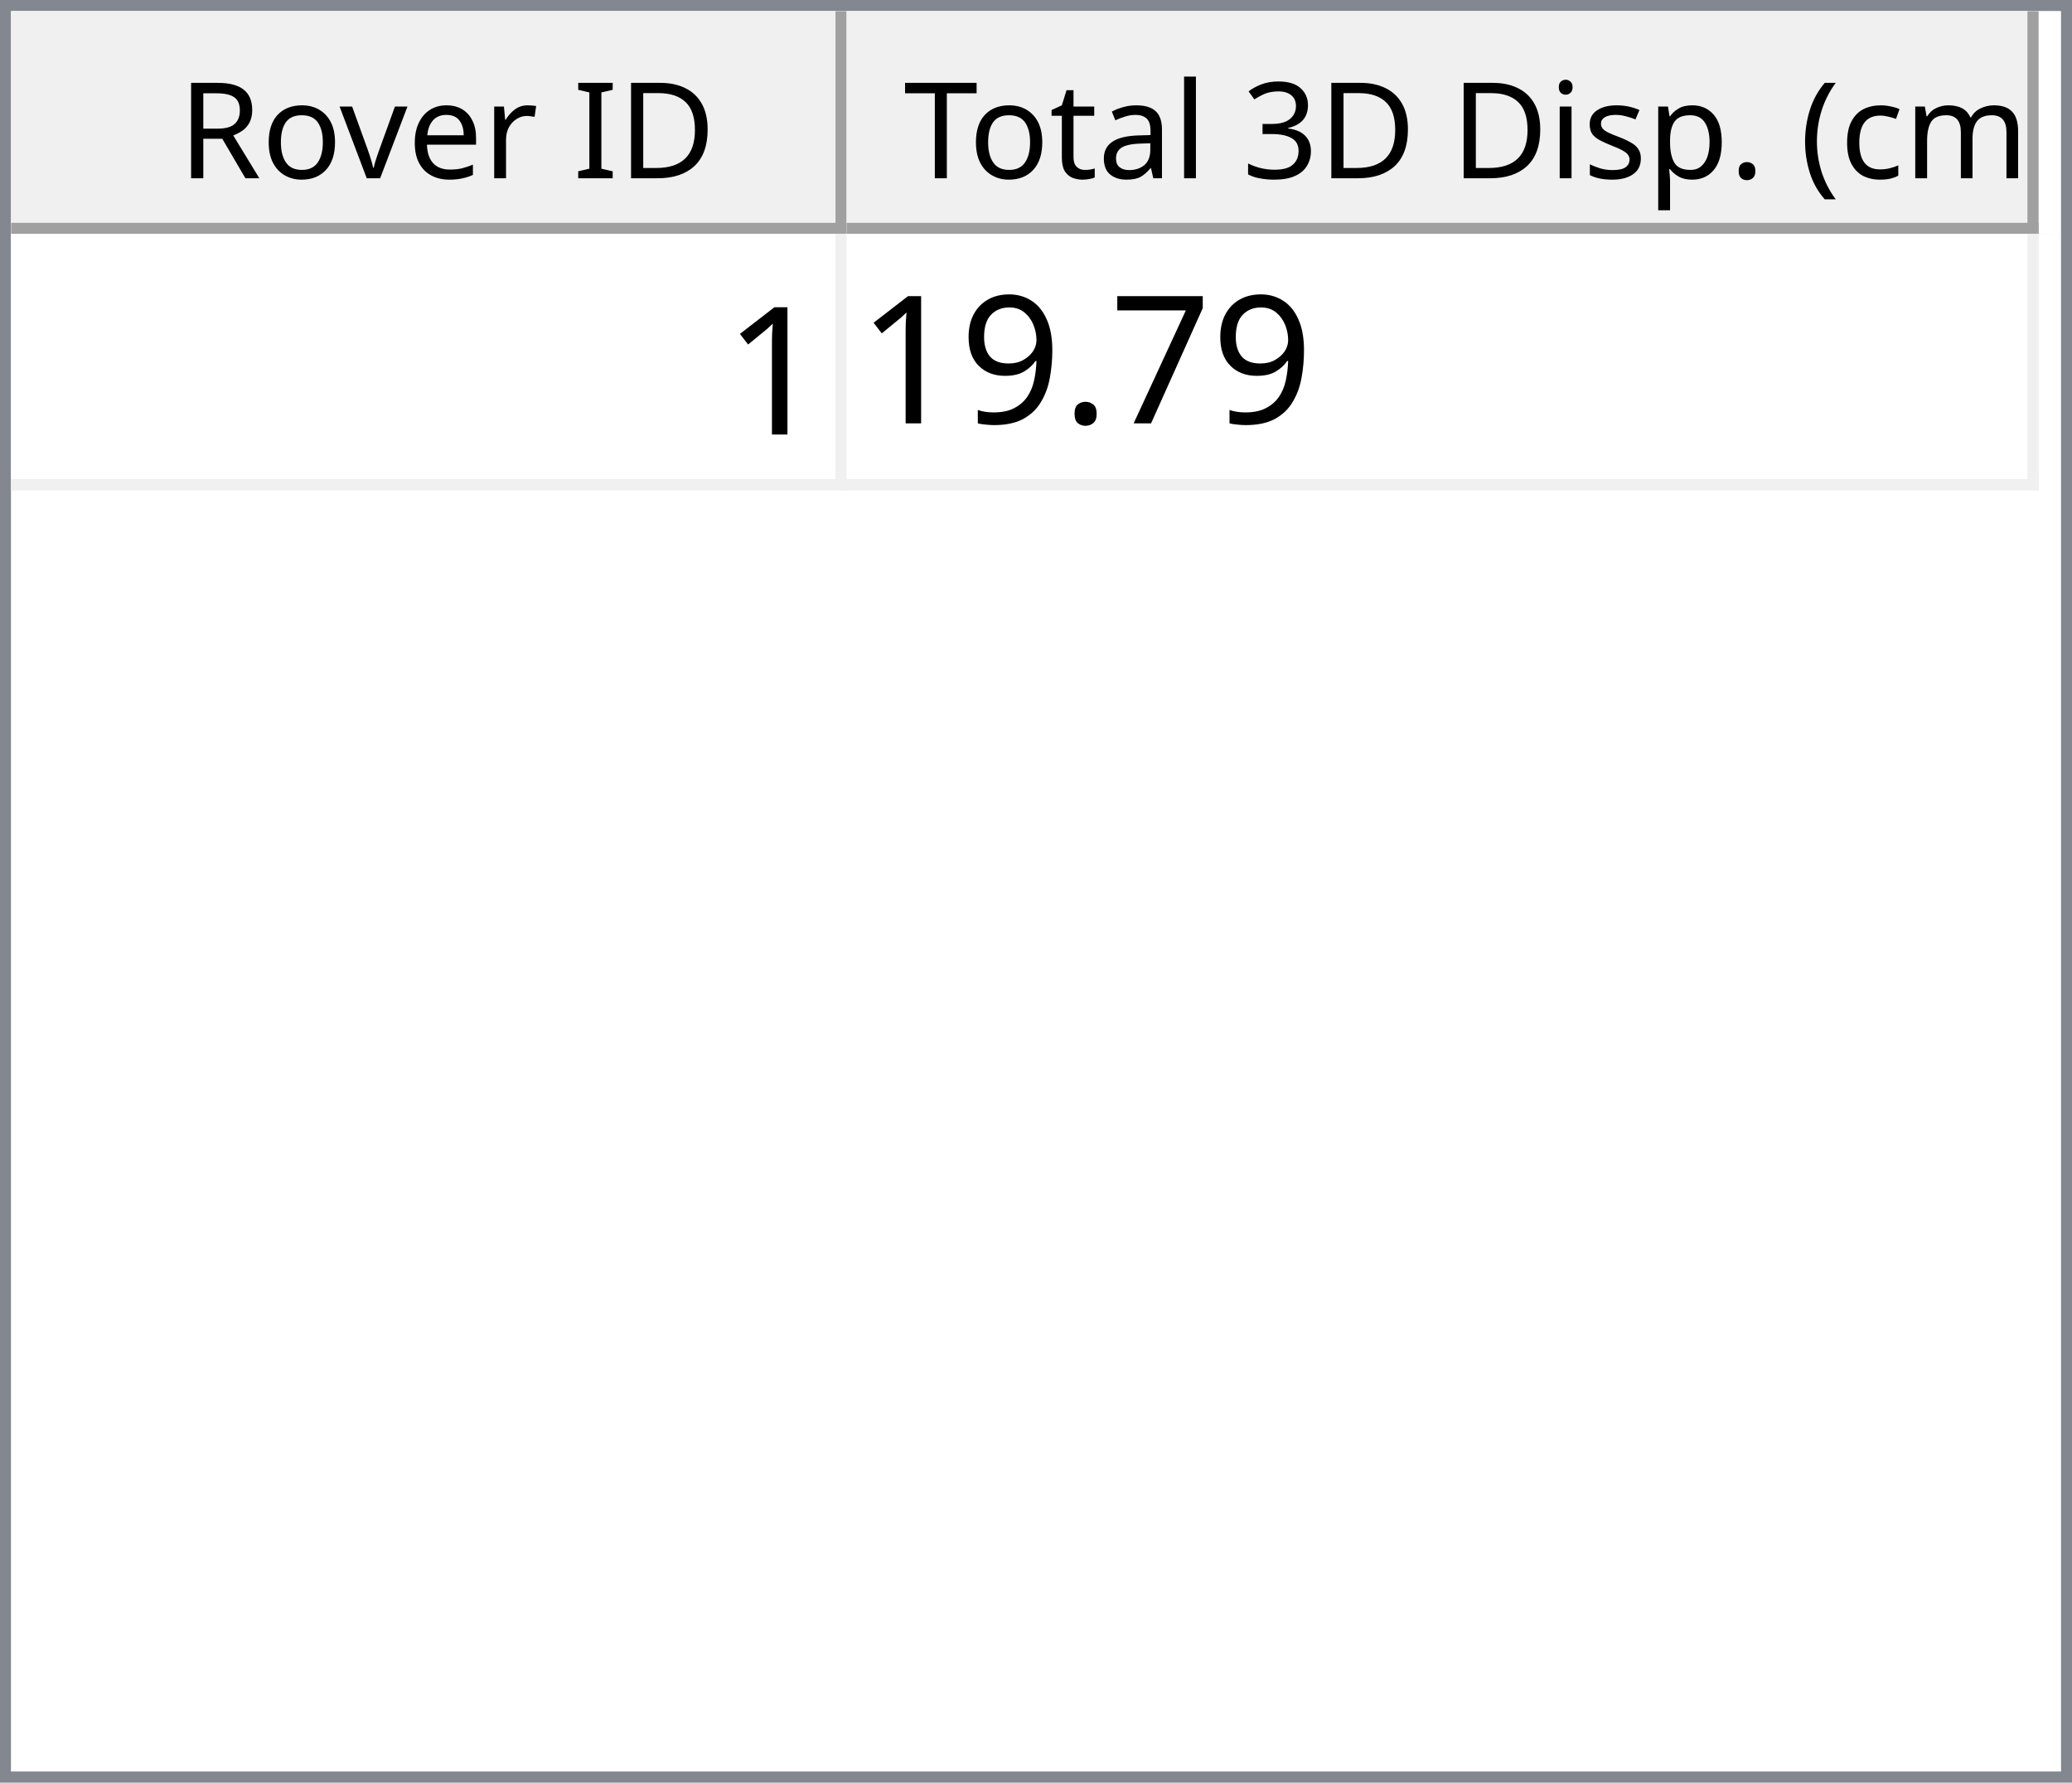
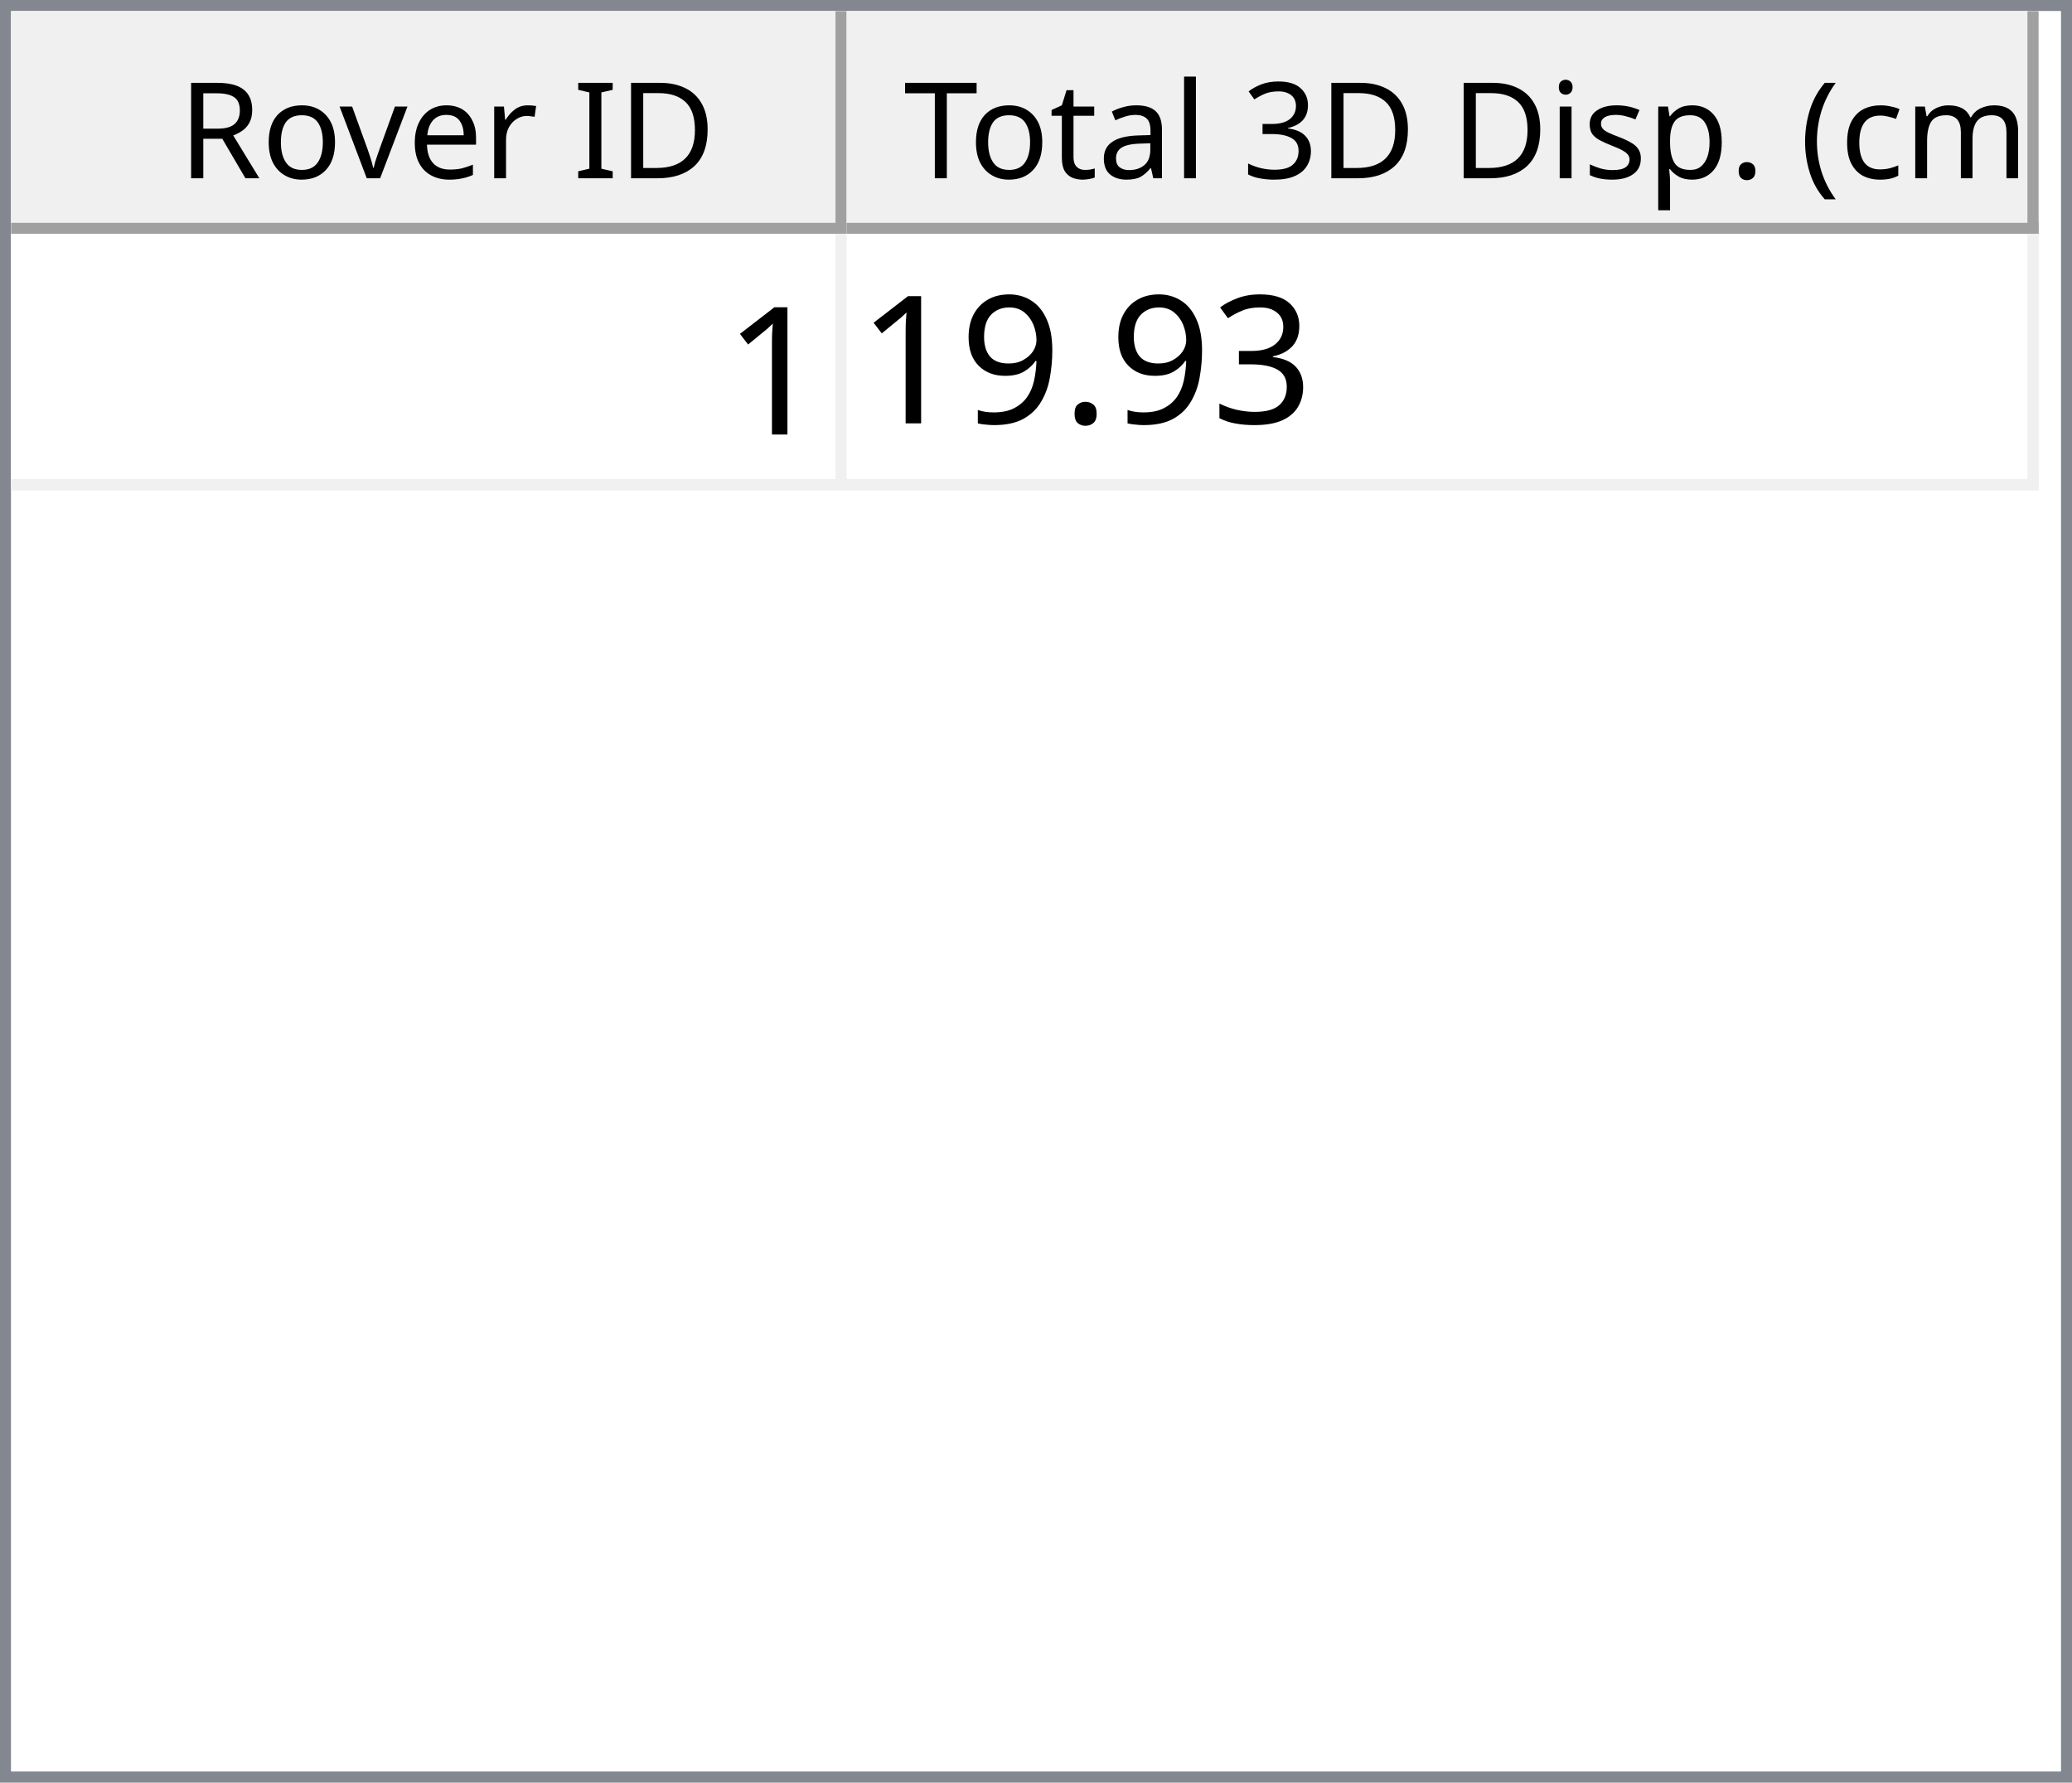
<svg xmlns="http://www.w3.org/2000/svg" style="fill-opacity:1; color-rendering:auto; color-interpolation:auto; text-rendering:auto; stroke:black; stroke-linecap:square; stroke-miterlimit:10; shape-rendering:auto; stroke-opacity:1; fill:black; stroke-dasharray:none; font-weight:normal; stroke-width:1; font-family:'Dialog'; font-style:normal; stroke-linejoin:miter; font-size:12px; stroke-dashoffset:0; image-rendering:auto;" width="186" height="160">
  <defs id="genericDefs" />
  <g>
    <defs id="defs1">
      <clipPath clipPathUnits="userSpaceOnUse" id="clipPath1">
        <path d="M0 0 L186 0 L186 160 L0 160 L0 0 Z" />
      </clipPath>
      <clipPath clipPathUnits="userSpaceOnUse" id="clipPath2">
        <path d="M0 0 L0 160 L186 160 L186 0 Z" />
      </clipPath>
      <clipPath clipPathUnits="userSpaceOnUse" id="clipPath3">
        <path d="M0 0 L0 20 L184 20 L184 0 Z" />
      </clipPath>
      <clipPath clipPathUnits="userSpaceOnUse" id="clipPath4">
        <path d="M0 0 L0 20 L75 20 L75 0 Z" />
      </clipPath>
      <clipPath clipPathUnits="userSpaceOnUse" id="clipPath5">
        <path d="M1 1 L1 19 L74 19 L74 1 Z" />
      </clipPath>
      <clipPath clipPathUnits="userSpaceOnUse" id="clipPath6">
        <path d="M0 0 L0 18 L73 18 L73 0 Z" />
      </clipPath>
      <clipPath clipPathUnits="userSpaceOnUse" id="clipPath7">
        <path d="M-0.5 -0.5 L-0.5 19.5 L74.5 19.5 L74.5 -0.5 Z" />
      </clipPath>
      <clipPath clipPathUnits="userSpaceOnUse" id="clipPath8">
        <path d="M0 0 L0 20 L107 20 L107 0 Z" />
      </clipPath>
      <clipPath clipPathUnits="userSpaceOnUse" id="clipPath9">
        <path d="M1 1 L1 19 L106 19 L106 1 Z" />
      </clipPath>
      <clipPath clipPathUnits="userSpaceOnUse" id="clipPath10">
        <path d="M0 0 L0 18 L105 18 L105 0 Z" />
      </clipPath>
      <clipPath clipPathUnits="userSpaceOnUse" id="clipPath11">
        <path d="M-0.5 -0.5 L-0.5 19.5 L106.5 19.5 L106.5 -0.5 Z" />
      </clipPath>
      <clipPath clipPathUnits="userSpaceOnUse" id="clipPath12">
        <path d="M0 0 L0 138 L184 138 L184 0 Z" />
      </clipPath>
      <clipPath clipPathUnits="userSpaceOnUse" id="clipPath13">
        <path d="M0 0 L0 23 L182 23 L182 0 Z" />
      </clipPath>
      <clipPath clipPathUnits="userSpaceOnUse" id="clipPath14">
        <path d="M-0.5 -0.5 L-0.5 22.5 L181.5 22.5 L181.5 -0.5 Z" />
      </clipPath>
      <clipPath clipPathUnits="userSpaceOnUse" id="clipPath15">
        <path d="M0 0 L0 22 L74 22 L74 0 Z" />
      </clipPath>
      <clipPath clipPathUnits="userSpaceOnUse" id="clipPath16">
        <path d="M0 0 L0 22 L106 22 L106 0 Z" />
      </clipPath>
      <font horiz-adv-x="64.551" id="font1">
        <font-face ascent="107.91" descent="25.098" units-per-em="100" style="font-style:normal; font-family:Segoe UI; font-weight:normal;" />
        <missing-glyph horiz-adv-x="64.551" d="M8.109 0 L8.109 68.266 L56.453 68.266 L56.453 0 L8.109 0 ZM15.328 7.234 L49.219 7.234 L49.219 61.031 L15.328 61.031 L15.328 7.234 Z" />
        <glyph unicode="D" horiz-adv-x="70.117" d="M9.188 0 L9.188 70.016 L28.516 70.016 Q65.531 70.016 65.531 35.891 Q65.531 19.672 55.25 9.836 Q44.969 0 27.734 0 L9.188 0 ZM17.391 62.594 L17.391 7.422 L27.828 7.422 Q41.609 7.422 49.273 14.797 Q56.938 22.172 56.938 35.688 Q56.938 62.594 28.328 62.594 L17.391 62.594 Z" />
        <glyph unicode="I" horiz-adv-x="26.611" d="M17.391 0 L9.188 0 L9.188 70.016 L17.391 70.016 L17.391 0 Z" />
        <glyph unicode=" " horiz-adv-x="27.393" d="" />
        <glyph unicode="r" horiz-adv-x="34.766" d="M34.188 41.891 Q32.078 43.5 28.125 43.5 Q23 43.5 19.555 38.672 Q16.109 33.844 16.109 25.484 L16.109 0 L8.109 0 L8.109 50 L16.109 50 L16.109 39.703 L16.312 39.703 Q18.016 44.969 21.531 47.922 Q25.047 50.875 29.391 50.875 Q32.516 50.875 34.188 50.203 L34.188 41.891 Z" />
        <glyph unicode="e" horiz-adv-x="52.295" d="M48.297 23 L12.984 23 Q13.188 14.656 17.484 10.109 Q21.781 5.562 29.297 5.562 Q37.75 5.562 44.828 11.141 L44.828 3.609 Q38.234 -1.172 27.391 -1.172 Q16.797 -1.172 10.742 5.641 Q4.688 12.453 4.688 24.812 Q4.688 36.469 11.305 43.82 Q17.922 51.172 27.734 51.172 Q37.547 51.172 42.922 44.828 Q48.297 38.484 48.297 27.203 L48.297 23 ZM40.094 29.781 Q40.047 36.719 36.75 40.578 Q33.453 44.438 27.594 44.438 Q21.922 44.438 17.969 40.383 Q14.016 36.328 13.094 29.781 L40.094 29.781 Z" />
        <glyph unicode="v" horiz-adv-x="47.9" d="M47.406 50 L27.484 0 L19.625 0 L0.688 50 L9.469 50 L22.172 13.672 Q23.578 9.672 23.922 6.688 L24.125 6.688 Q24.609 10.453 25.688 13.484 L38.969 50 L47.406 50 Z" />
        <glyph unicode="o" horiz-adv-x="58.594" d="M29 -1.172 Q17.922 -1.172 11.305 5.836 Q4.688 12.844 4.688 24.422 Q4.688 37.016 11.57 44.094 Q18.453 51.172 30.172 51.172 Q41.359 51.172 47.633 44.289 Q53.906 37.406 53.906 25.203 Q53.906 13.234 47.141 6.031 Q40.375 -1.172 29 -1.172 ZM29.594 44.438 Q21.875 44.438 17.383 39.188 Q12.891 33.938 12.891 24.703 Q12.891 15.828 17.43 10.695 Q21.969 5.562 29.594 5.562 Q37.359 5.562 41.531 10.594 Q45.703 15.625 45.703 24.906 Q45.703 34.281 41.531 39.359 Q37.359 44.438 29.594 44.438 Z" />
        <glyph unicode="R" horiz-adv-x="59.814" d="M59.375 0 L49.609 0 L37.891 19.625 Q36.281 22.359 34.766 24.289 Q33.25 26.219 31.664 27.438 Q30.078 28.656 28.25 29.219 Q26.422 29.781 24.125 29.781 L17.391 29.781 L17.391 0 L9.188 0 L9.188 70.016 L30.078 70.016 Q34.672 70.016 38.555 68.867 Q42.438 67.719 45.289 65.375 Q48.141 63.031 49.758 59.547 Q51.375 56.062 51.375 51.375 Q51.375 47.703 50.273 44.656 Q49.172 41.609 47.148 39.211 Q45.125 36.812 42.266 35.133 Q39.406 33.453 35.844 32.516 L35.844 32.328 Q37.594 31.547 38.891 30.547 Q40.188 29.547 41.359 28.18 Q42.531 26.812 43.68 25.078 Q44.828 23.344 46.234 21.047 L59.375 0 ZM17.391 62.594 L17.391 37.203 L28.516 37.203 Q31.594 37.203 34.203 38.133 Q36.812 39.062 38.719 40.797 Q40.625 42.531 41.703 45.047 Q42.781 47.562 42.781 50.688 Q42.781 56.297 39.141 59.445 Q35.5 62.594 28.609 62.594 L17.391 62.594 Z" />
        <glyph unicode=")" horiz-adv-x="30.176" d="M8.297 -15.922 L1.172 -15.922 Q16.406 2.344 16.406 26.812 Q16.406 51.469 1.078 70.016 L8.297 70.016 Q23.531 52.156 23.531 26.703 Q23.531 1.375 8.297 -15.922 Z" />
        <glyph unicode="m" horiz-adv-x="86.133" d="M79.109 0 L71.094 0 L71.094 28.719 Q71.094 37.016 68.531 40.727 Q65.969 44.438 59.906 44.438 Q54.781 44.438 51.195 39.75 Q47.609 35.062 47.609 28.516 L47.609 0 L39.594 0 L39.594 29.688 Q39.594 44.438 28.219 44.438 Q22.953 44.438 19.531 40.016 Q16.109 35.594 16.109 28.516 L16.109 0 L8.109 0 L8.109 50 L16.109 50 L16.109 42.094 L16.312 42.094 Q21.625 51.172 31.844 51.172 Q36.969 51.172 40.773 48.312 Q44.578 45.453 46 40.828 Q51.562 51.172 62.594 51.172 Q79.109 51.172 79.109 30.812 L79.109 0 Z" />
        <glyph unicode="c" horiz-adv-x="46.191" d="M42.188 2.297 Q36.422 -1.172 28.516 -1.172 Q17.828 -1.172 11.258 5.789 Q4.688 12.75 4.688 23.828 Q4.688 36.188 11.766 43.68 Q18.844 51.172 30.672 51.172 Q37.25 51.172 42.281 48.734 L42.281 40.531 Q36.719 44.438 30.375 44.438 Q22.703 44.438 17.797 38.945 Q12.891 33.453 12.891 24.516 Q12.891 15.719 17.508 10.641 Q22.125 5.562 29.891 5.562 Q36.422 5.562 42.188 9.906 L42.188 2.297 Z" />
        <glyph unicode="(" horiz-adv-x="30.176" d="M29.109 -15.922 L21.969 -15.922 Q6.844 1.375 6.844 26.703 Q6.844 52.156 21.969 70.016 L29.203 70.016 Q13.875 51.469 13.875 26.812 Q13.875 2.344 29.109 -15.922 Z" />
        <glyph unicode="." horiz-adv-x="21.68" d="M10.891 -1.078 Q8.641 -1.078 7.055 0.539 Q5.469 2.156 5.469 4.391 Q5.469 6.641 7.055 8.273 Q8.641 9.906 10.891 9.906 Q13.188 9.906 14.797 8.273 Q16.406 6.641 16.406 4.391 Q16.406 2.156 14.797 0.539 Q13.188 -1.078 10.891 -1.078 Z" />
        <glyph unicode="p" horiz-adv-x="58.789" d="M16.312 7.234 L16.109 7.234 L16.109 -23 L8.109 -23 L8.109 50 L16.109 50 L16.109 41.219 L16.312 41.219 Q22.219 51.172 33.594 51.172 Q43.266 51.172 48.688 44.461 Q54.109 37.75 54.109 26.469 Q54.109 13.922 48 6.375 Q41.891 -1.172 31.297 -1.172 Q21.578 -1.172 16.312 7.234 ZM16.109 27.391 L16.109 20.406 Q16.109 14.203 20.141 9.883 Q24.172 5.562 30.375 5.562 Q37.641 5.562 41.773 11.133 Q45.906 16.703 45.906 26.609 Q45.906 34.969 42.047 39.703 Q38.188 44.438 31.594 44.438 Q24.609 44.438 20.359 39.578 Q16.109 34.719 16.109 27.391 Z" />
        <glyph unicode="s" horiz-adv-x="42.432" d="M5.078 1.812 L5.078 10.406 Q11.625 5.562 19.484 5.562 Q30.031 5.562 30.031 12.594 Q30.031 14.594 29.125 15.992 Q28.219 17.391 26.68 18.461 Q25.141 19.531 23.07 20.383 Q21 21.234 18.609 22.172 Q15.281 23.484 12.766 24.828 Q10.25 26.172 8.57 27.859 Q6.891 29.547 6.031 31.695 Q5.172 33.844 5.172 36.719 Q5.172 40.234 6.789 42.945 Q8.406 45.656 11.086 47.484 Q13.766 49.312 17.211 50.242 Q20.656 51.172 24.312 51.172 Q30.812 51.172 35.938 48.922 L35.938 40.828 Q30.422 44.438 23.25 44.438 Q21 44.438 19.195 43.922 Q17.391 43.406 16.094 42.477 Q14.797 41.547 14.086 40.258 Q13.375 38.969 13.375 37.406 Q13.375 35.453 14.086 34.133 Q14.797 32.812 16.164 31.789 Q17.531 30.766 19.484 29.938 Q21.438 29.109 23.922 28.125 Q27.25 26.859 29.883 25.516 Q32.516 24.172 34.375 22.484 Q36.234 20.797 37.234 18.602 Q38.234 16.406 38.234 13.375 Q38.234 9.672 36.602 6.938 Q34.969 4.203 32.234 2.398 Q29.5 0.594 25.93 -0.289 Q22.359 -1.172 18.453 -1.172 Q10.75 -1.172 5.078 1.812 Z" />
        <glyph unicode="i" horiz-adv-x="24.219" d="M12.203 62.703 Q10.062 62.703 8.547 64.164 Q7.031 65.625 7.031 67.875 Q7.031 70.125 8.547 71.609 Q10.062 73.094 12.203 73.094 Q14.406 73.094 15.945 71.609 Q17.484 70.125 17.484 67.875 Q17.484 65.719 15.945 64.211 Q14.406 62.703 12.203 62.703 ZM16.109 0 L8.109 0 L8.109 50 L16.109 50 L16.109 0 Z" />
        <glyph unicode="3" horiz-adv-x="53.906" d="M46.531 19.828 Q46.531 15.094 44.75 11.211 Q42.969 7.328 39.719 4.57 Q36.469 1.812 31.93 0.297 Q27.391 -1.219 21.922 -1.219 Q11.922 -1.219 6 2.594 L6 11.188 Q13.094 5.609 22.219 5.609 Q25.875 5.609 28.828 6.539 Q31.781 7.469 33.906 9.227 Q36.031 10.984 37.18 13.477 Q38.328 15.969 38.328 19.094 Q38.328 32.812 18.797 32.812 L12.984 32.812 L12.984 39.594 L18.5 39.594 Q35.797 39.594 35.797 52.484 Q35.797 64.406 22.609 64.406 Q15.188 64.406 8.688 59.422 L8.688 67.188 Q15.375 71.188 24.609 71.188 Q29 71.188 32.57 69.969 Q36.141 68.75 38.68 66.555 Q41.219 64.359 42.609 61.281 Q44 58.203 44 54.5 Q44 40.672 30.031 36.719 L30.031 36.531 Q33.594 36.141 36.625 34.797 Q39.656 33.453 41.852 31.305 Q44.047 29.156 45.289 26.25 Q46.531 23.344 46.531 19.828 Z" />
        <glyph unicode="l" horiz-adv-x="24.219" d="M16.109 0 L8.109 0 L8.109 74.031 L16.109 74.031 L16.109 0 Z" />
        <glyph unicode="a" horiz-adv-x="50.879" d="M43.891 0 L35.891 0 L35.891 7.812 L35.688 7.812 Q30.469 -1.172 20.312 -1.172 Q12.844 -1.172 8.617 2.781 Q4.391 6.734 4.391 13.281 Q4.391 27.297 20.906 29.594 L35.891 31.688 Q35.891 44.438 25.594 44.438 Q16.547 44.438 9.281 38.281 L9.281 46.484 Q16.656 51.172 26.266 51.172 Q43.891 51.172 43.891 32.516 L43.891 0 ZM35.891 25.297 L23.828 23.641 Q18.266 22.859 15.43 20.875 Q12.594 18.891 12.594 13.875 Q12.594 10.203 15.211 7.883 Q17.828 5.562 22.172 5.562 Q28.125 5.562 32.008 9.742 Q35.891 13.922 35.891 20.312 L35.891 25.297 Z" />
        <glyph unicode="t" horiz-adv-x="33.887" d="M31.297 0.484 Q28.469 -1.078 23.828 -1.078 Q10.688 -1.078 10.688 13.578 L10.688 43.172 L2.094 43.172 L2.094 50 L10.688 50 L10.688 62.203 L18.703 64.797 L18.703 50 L31.297 50 L31.297 43.172 L18.703 43.172 L18.703 14.984 Q18.703 9.969 20.414 7.82 Q22.125 5.672 26.078 5.672 Q29.109 5.672 31.297 7.328 L31.297 0.484 Z" />
        <glyph unicode="T" horiz-adv-x="52.393" d="M50.594 62.594 L30.375 62.594 L30.375 0 L22.172 0 L22.172 62.594 L2 62.594 L2 70.016 L50.594 70.016 L50.594 62.594 Z" />
      </font>
      <font horiz-adv-x="75.0" id="font2">
        <font-face ascent="100.537" descent="21.973" units-per-em="100" style="font-style:normal; font-family:sans-serif; font-weight:normal;" />
        <missing-glyph horiz-adv-x="75.0" d="M12.5 0 L12.5 62.5 L62.5 62.5 L62.5 0 L12.5 0 ZM14.062 1.562 L60.938 1.562 L60.938 60.938 L14.062 60.938 L14.062 1.562 Z" />
        <glyph unicode="1" horiz-adv-x="55.615" d="M37.25 0 L28.469 0 L28.469 56 Q25.297 52.984 20.141 49.953 Q14.984 46.922 10.891 45.406 L10.891 53.906 Q18.266 57.375 23.781 62.305 Q29.297 67.234 31.594 71.875 L37.25 71.875 L37.25 0 Z" />
-         <glyph unicode="7" horiz-adv-x="55.615" d="M4.734 62.203 L4.734 70.656 L51.078 70.656 L51.078 63.812 Q44.234 56.547 37.523 44.484 Q30.812 32.422 27.156 19.672 Q24.516 10.688 23.781 0 L14.75 0 Q14.891 8.453 18.062 20.414 Q21.234 32.375 27.172 43.484 Q33.109 54.594 39.797 62.203 L4.734 62.203 Z" />
+         <glyph unicode="3" horiz-adv-x="55.615" d="M4.203 18.891 L12.984 20.062 Q14.5 12.594 18.141 9.297 Q21.781 6 27 6 Q33.203 6 37.477 10.297 Q41.75 14.594 41.75 20.953 Q41.75 27 37.797 30.93 Q33.844 34.859 27.734 34.859 Q25.25 34.859 21.531 33.891 L22.516 41.609 Q23.391 41.5 23.922 41.5 Q29.547 41.5 34.039 44.43 Q38.531 47.359 38.531 53.469 Q38.531 58.297 35.258 61.477 Q31.984 64.656 26.812 64.656 Q21.688 64.656 18.266 61.43 Q14.844 58.203 13.875 51.766 L5.078 53.328 Q6.688 62.156 12.398 67.016 Q18.109 71.875 26.609 71.875 Q32.469 71.875 37.398 69.359 Q42.328 66.844 44.945 62.5 Q47.562 58.156 47.562 53.266 Q47.562 48.641 45.07 44.828 Q42.578 41.016 37.703 38.766 Q44.047 37.312 47.562 32.695 Q51.078 28.078 51.078 21.141 Q51.078 11.766 44.242 5.25 Q37.406 -1.266 26.953 -1.266 Q17.531 -1.266 11.305 4.352 Q5.078 9.969 4.203 18.891 Z" />
        <glyph unicode="." horiz-adv-x="27.783" d="M9.078 0 L9.078 10.016 L19.094 10.016 L19.094 0 L9.078 0 Z" />
        <glyph unicode="9" horiz-adv-x="55.615" d="M5.469 16.547 L13.922 17.328 Q14.984 11.375 18.016 8.688 Q21.047 6 25.781 6 Q29.828 6 32.883 7.859 Q35.938 9.719 37.891 12.82 Q39.844 15.922 41.164 21.195 Q42.484 26.469 42.484 31.938 Q42.484 32.516 42.438 33.688 Q39.797 29.5 35.234 26.883 Q30.672 24.266 25.344 24.266 Q16.453 24.266 10.305 30.711 Q4.156 37.156 4.156 47.703 Q4.156 58.594 10.578 65.234 Q17 71.875 26.656 71.875 Q33.641 71.875 39.43 68.117 Q45.219 64.359 48.219 57.398 Q51.219 50.438 51.219 37.25 Q51.219 23.531 48.242 15.406 Q45.266 7.281 39.383 3.031 Q33.5 -1.219 25.594 -1.219 Q17.188 -1.219 11.867 3.445 Q6.547 8.109 5.469 16.547 ZM41.453 48.141 Q41.453 55.719 37.43 60.156 Q33.406 64.594 27.734 64.594 Q21.875 64.594 17.531 59.812 Q13.188 55.031 13.188 47.406 Q13.188 40.578 17.312 36.305 Q21.438 32.031 27.484 32.031 Q33.594 32.031 37.523 36.305 Q41.453 40.578 41.453 48.141 Z" />
      </font>
    </defs>
    <g style="fill:white; stroke:white;">
      <rect x="0" y="0" width="186" style="clip-path:url(#clipPath1); stroke:none;" height="160" />
    </g>
    <g style="fill:white; text-rendering:optimizeSpeed; color-rendering:optimizeSpeed; image-rendering:optimizeSpeed; shape-rendering:crispEdges; stroke:white; color-interpolation:sRGB;">
      <rect x="0" width="186" height="160" y="0" style="stroke:none;" />
      <path style="stroke:none;" d="M0 160 L186 160 L186 0 L0 0 Z" />
    </g>
    <g style="fill:rgb(240,240,240); font-family:'Segoe UI'; stroke:rgb(240,240,240);">
      <rect x="0" y="0" width="186" style="clip-path:url(#clipPath2); stroke:none;" height="160" />
    </g>
    <g style="fill:rgb(130,135,144); font-family:'Segoe UI'; stroke:rgb(130,135,144);">
      <path d="M0 0 L186 0 L186 160 L0 160 L0 0 ZM1 1 L185 1 L185 159 L1 159 L1 1 Z" style="fill-rule:evenodd; clip-path:url(#clipPath2); stroke:none;" />
    </g>
    <g style="fill:white; font-family:'Segoe UI'; stroke:white;" transform="translate(1,1)">
      <rect x="0" y="0" width="184" style="clip-path:url(#clipPath3); stroke:none;" height="20" />
    </g>
    <g style="fill:rgb(240,240,240); font-family:'Segoe UI'; stroke:rgb(240,240,240);" transform="translate(1,1)">
      <rect x="0" y="0" width="75" style="clip-path:url(#clipPath4); stroke:none;" height="20" />
    </g>
    <g style="font-family:'Segoe UI';" transform="translate(2,2)">
      <text x="14" xml:space="preserve" y="14" style="clip-path:url(#clipPath6); stroke:none;">Rover ID</text>
    </g>
    <g style="fill:rgb(160,160,160); font-family:'Segoe UI'; stroke:rgb(160,160,160); stroke-linejoin:bevel;" transform="translate(1.5,1.5)">
      <line x1="74" x2="74" y1="0" style="fill:none; clip-path:url(#clipPath7);" y2="19" />
    </g>
    <g style="fill:rgb(160,160,160); font-family:'Segoe UI'; stroke:rgb(160,160,160); stroke-linejoin:bevel;" transform="matrix(1,0,0,1,1,1) translate(0.5,0.5)">
      <line x1="0" x2="74" y1="19" style="fill:none; clip-path:url(#clipPath7);" y2="19" />
    </g>
    <g style="fill:rgb(240,240,240); font-family:'Segoe UI'; stroke:rgb(240,240,240);" transform="translate(76,1)">
      <rect x="0" y="0" width="107" style="clip-path:url(#clipPath8); stroke:none;" height="20" />
    </g>
    <g style="font-family:'Segoe UI';" transform="translate(77,2)">
      <text x="1" xml:space="preserve" y="14" style="clip-path:url(#clipPath10); stroke:none;"> Total 3D Disp. (cm)</text>
    </g>
    <g style="fill:rgb(160,160,160); font-family:'Segoe UI'; stroke:rgb(160,160,160); stroke-linejoin:bevel;" transform="translate(76.5,1.5)">
      <line x1="106" x2="106" y1="0" style="fill:none; clip-path:url(#clipPath11);" y2="19" />
    </g>
    <g style="fill:rgb(160,160,160); font-family:'Segoe UI'; stroke:rgb(160,160,160); stroke-linejoin:bevel;" transform="matrix(1,0,0,1,76,1) translate(0.5,0.5)">
      <line x1="0" x2="106" y1="19" style="fill:none; clip-path:url(#clipPath11);" y2="19" />
    </g>
    <g style="fill:white; font-family:'Segoe UI'; stroke:white;" transform="translate(1,21)">
      <rect x="0" y="0" width="184" style="clip-path:url(#clipPath12); stroke:none;" height="138" />
    </g>
    <g style="fill:rgb(240,240,240); font-size:16px; font-family:sans-serif; stroke:rgb(240,240,240);" transform="translate(1,21)">
      <rect x="0" y="0" width="182" style="clip-path:url(#clipPath13); stroke:none;" height="23" />
      <line transform="translate(0.5,0.5)" x1="0" x2="181" y1="22" style="clip-path:url(#clipPath14); fill:none; stroke-linejoin:bevel;" y2="22" />
    </g>
    <g transform="matrix(1,0,0,1,1,21) translate(0.5,0.5)" style="fill:rgb(240,240,240); font-size:16px; font-family:sans-serif; stroke:rgb(240,240,240); stroke-linejoin:bevel;">
      <line x1="74" x2="74" y1="0" style="fill:none; clip-path:url(#clipPath14);" y2="22" />
    </g>
    <g transform="matrix(1,0,0,1,1,21) translate(0.5,0.5)" style="fill:rgb(240,240,240); font-size:16px; font-family:sans-serif; stroke:rgb(240,240,240); stroke-linejoin:bevel;">
      <line x1="181" x2="181" y1="0" style="fill:none; clip-path:url(#clipPath14);" y2="22" />
    </g>
    <g style="fill:white; font-size:16px; font-family:sans-serif; stroke:white;" transform="matrix(1,0,0,1,1,21)">
      <rect x="0" y="0" width="74" style="clip-path:url(#clipPath15); stroke:none;" height="22" />
      <text x="64" y="18" style="fill:black; clip-path:url(#clipPath15); stroke:none;" xml:space="preserve">1</text>
    </g>
    <g style="fill:white; font-size:16px; font-family:sans-serif; stroke:white;" transform="matrix(1,0,0,1,1,21) translate(75,0)">
      <rect x="0" y="0" width="106" style="clip-path:url(#clipPath16); stroke:none;" height="22" />
-       <text x="1" y="17" style="fill:black; clip-path:url(#clipPath16); stroke:none;" xml:space="preserve">19.79</text>
+       <text x="1" y="17" style="fill:black; clip-path:url(#clipPath16); stroke:none;" xml:space="preserve">19.93</text>
    </g>
  </g>
</svg>
